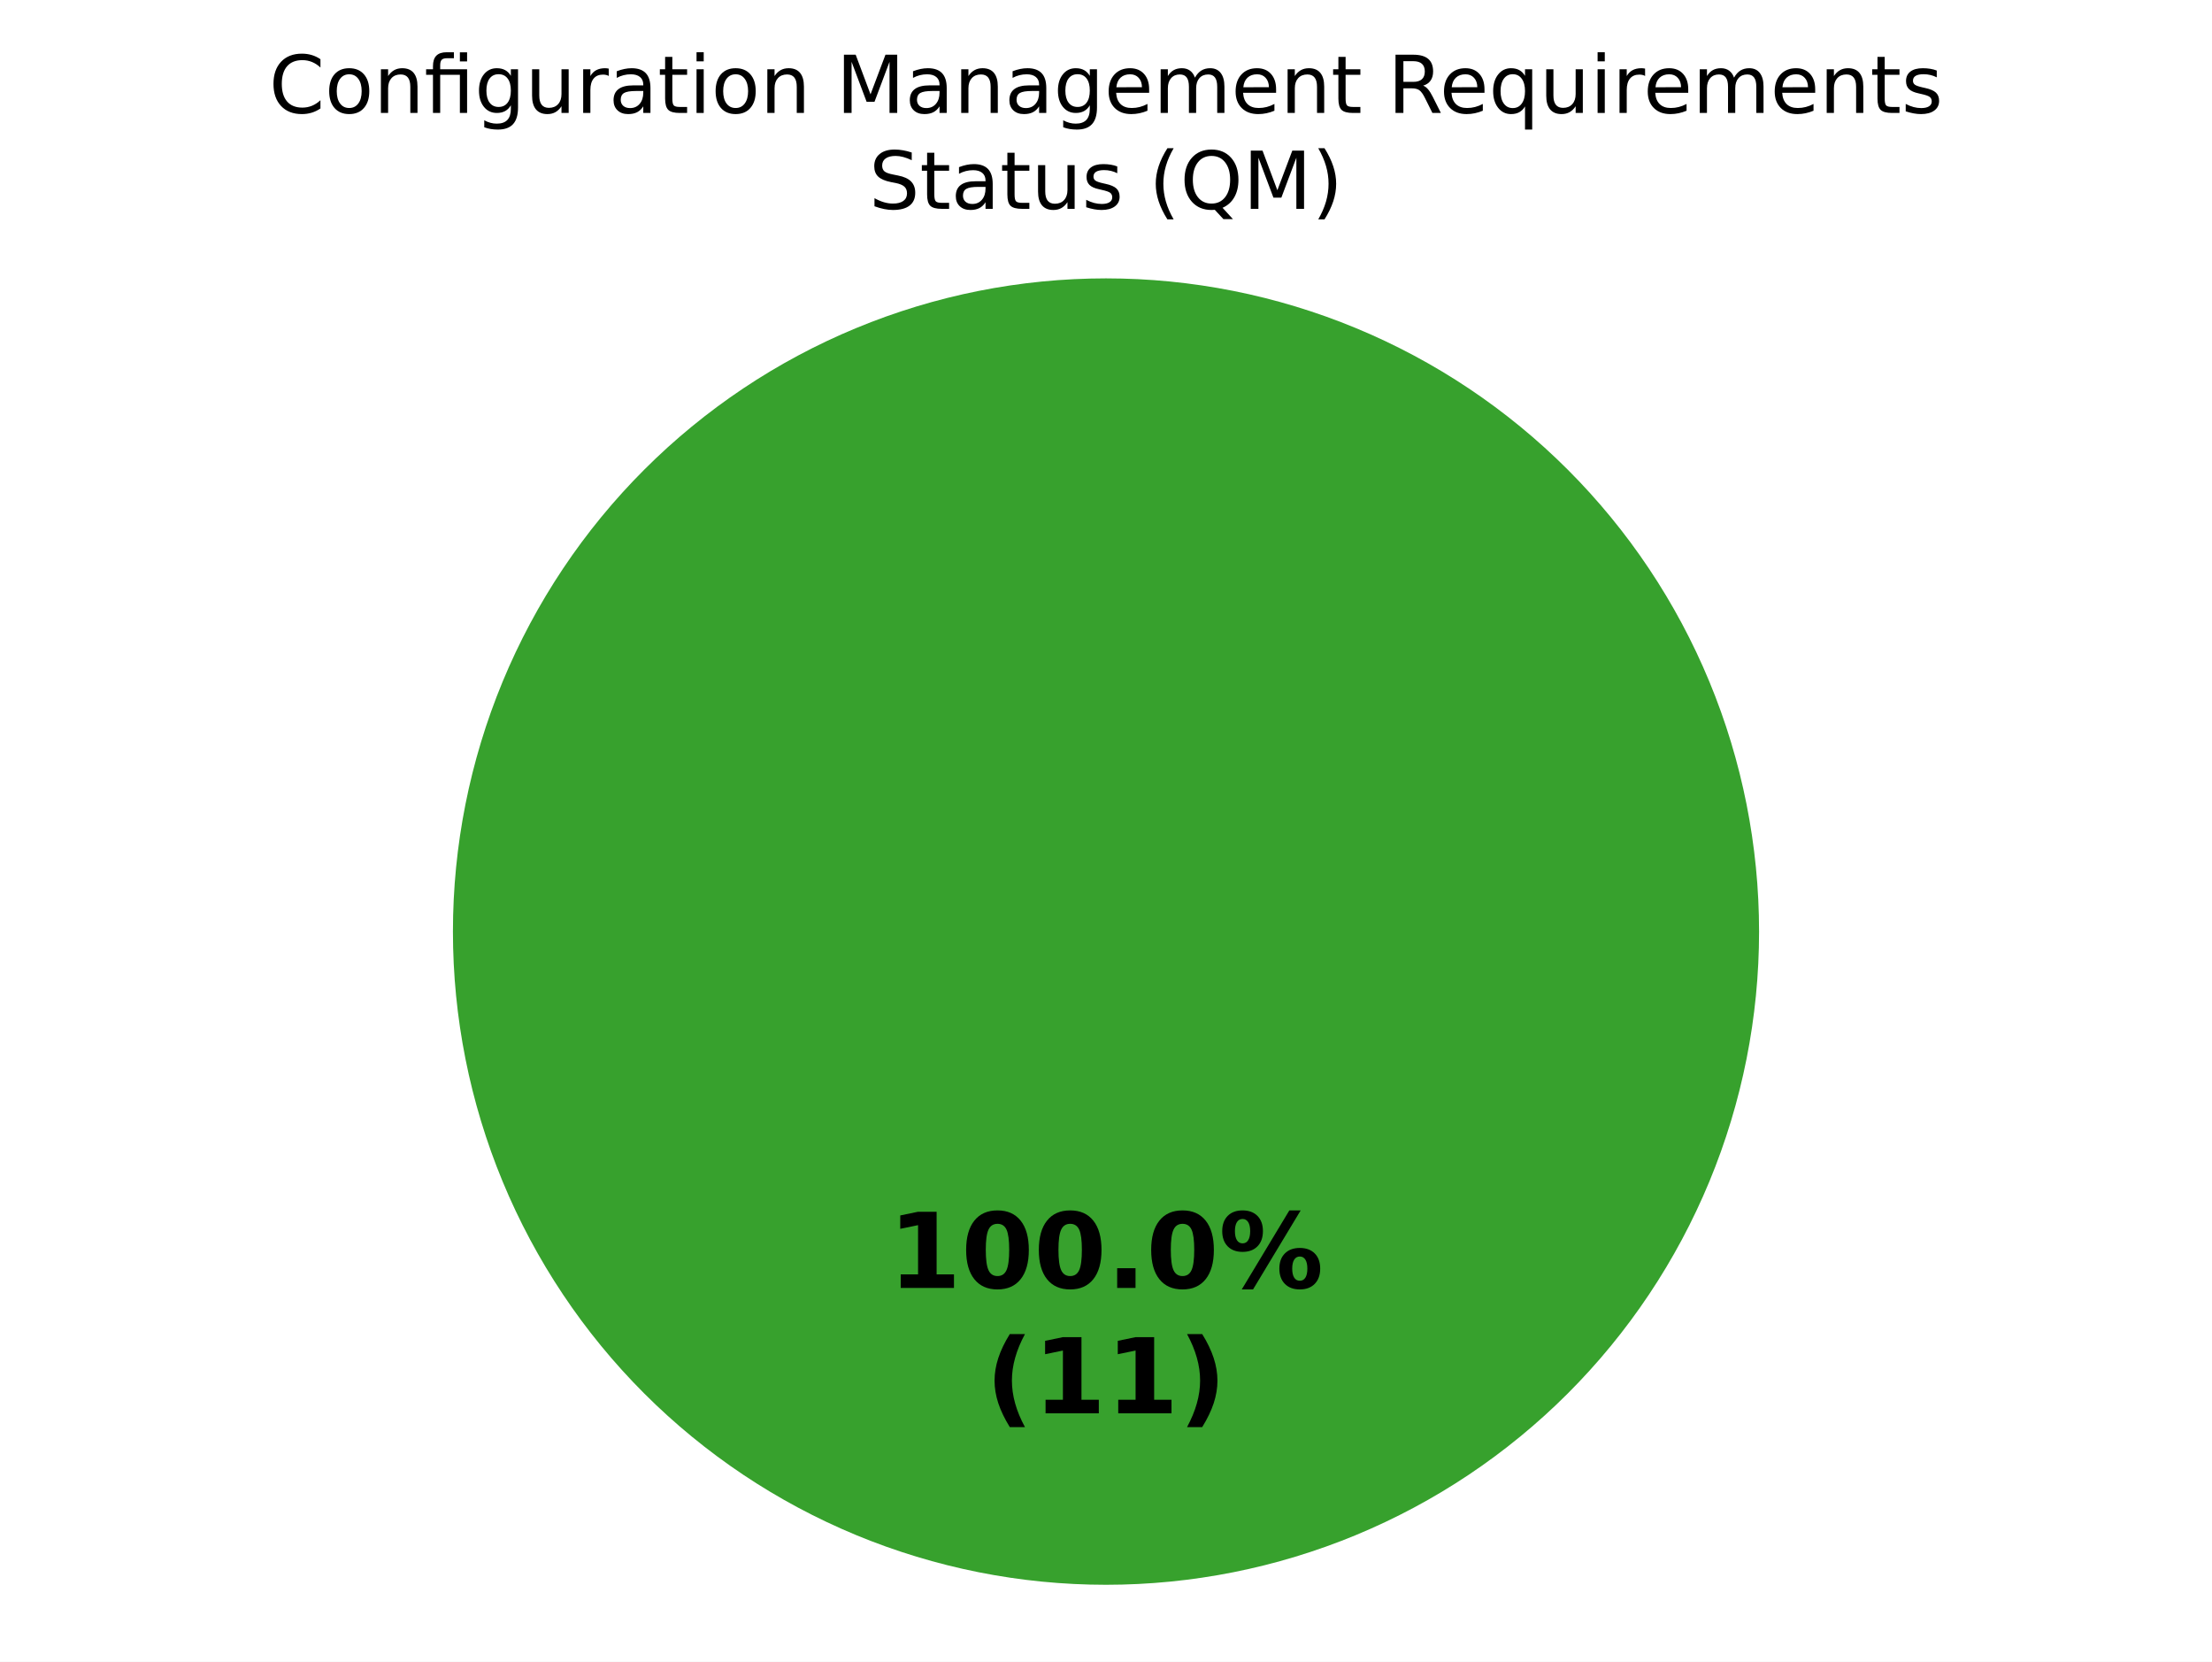
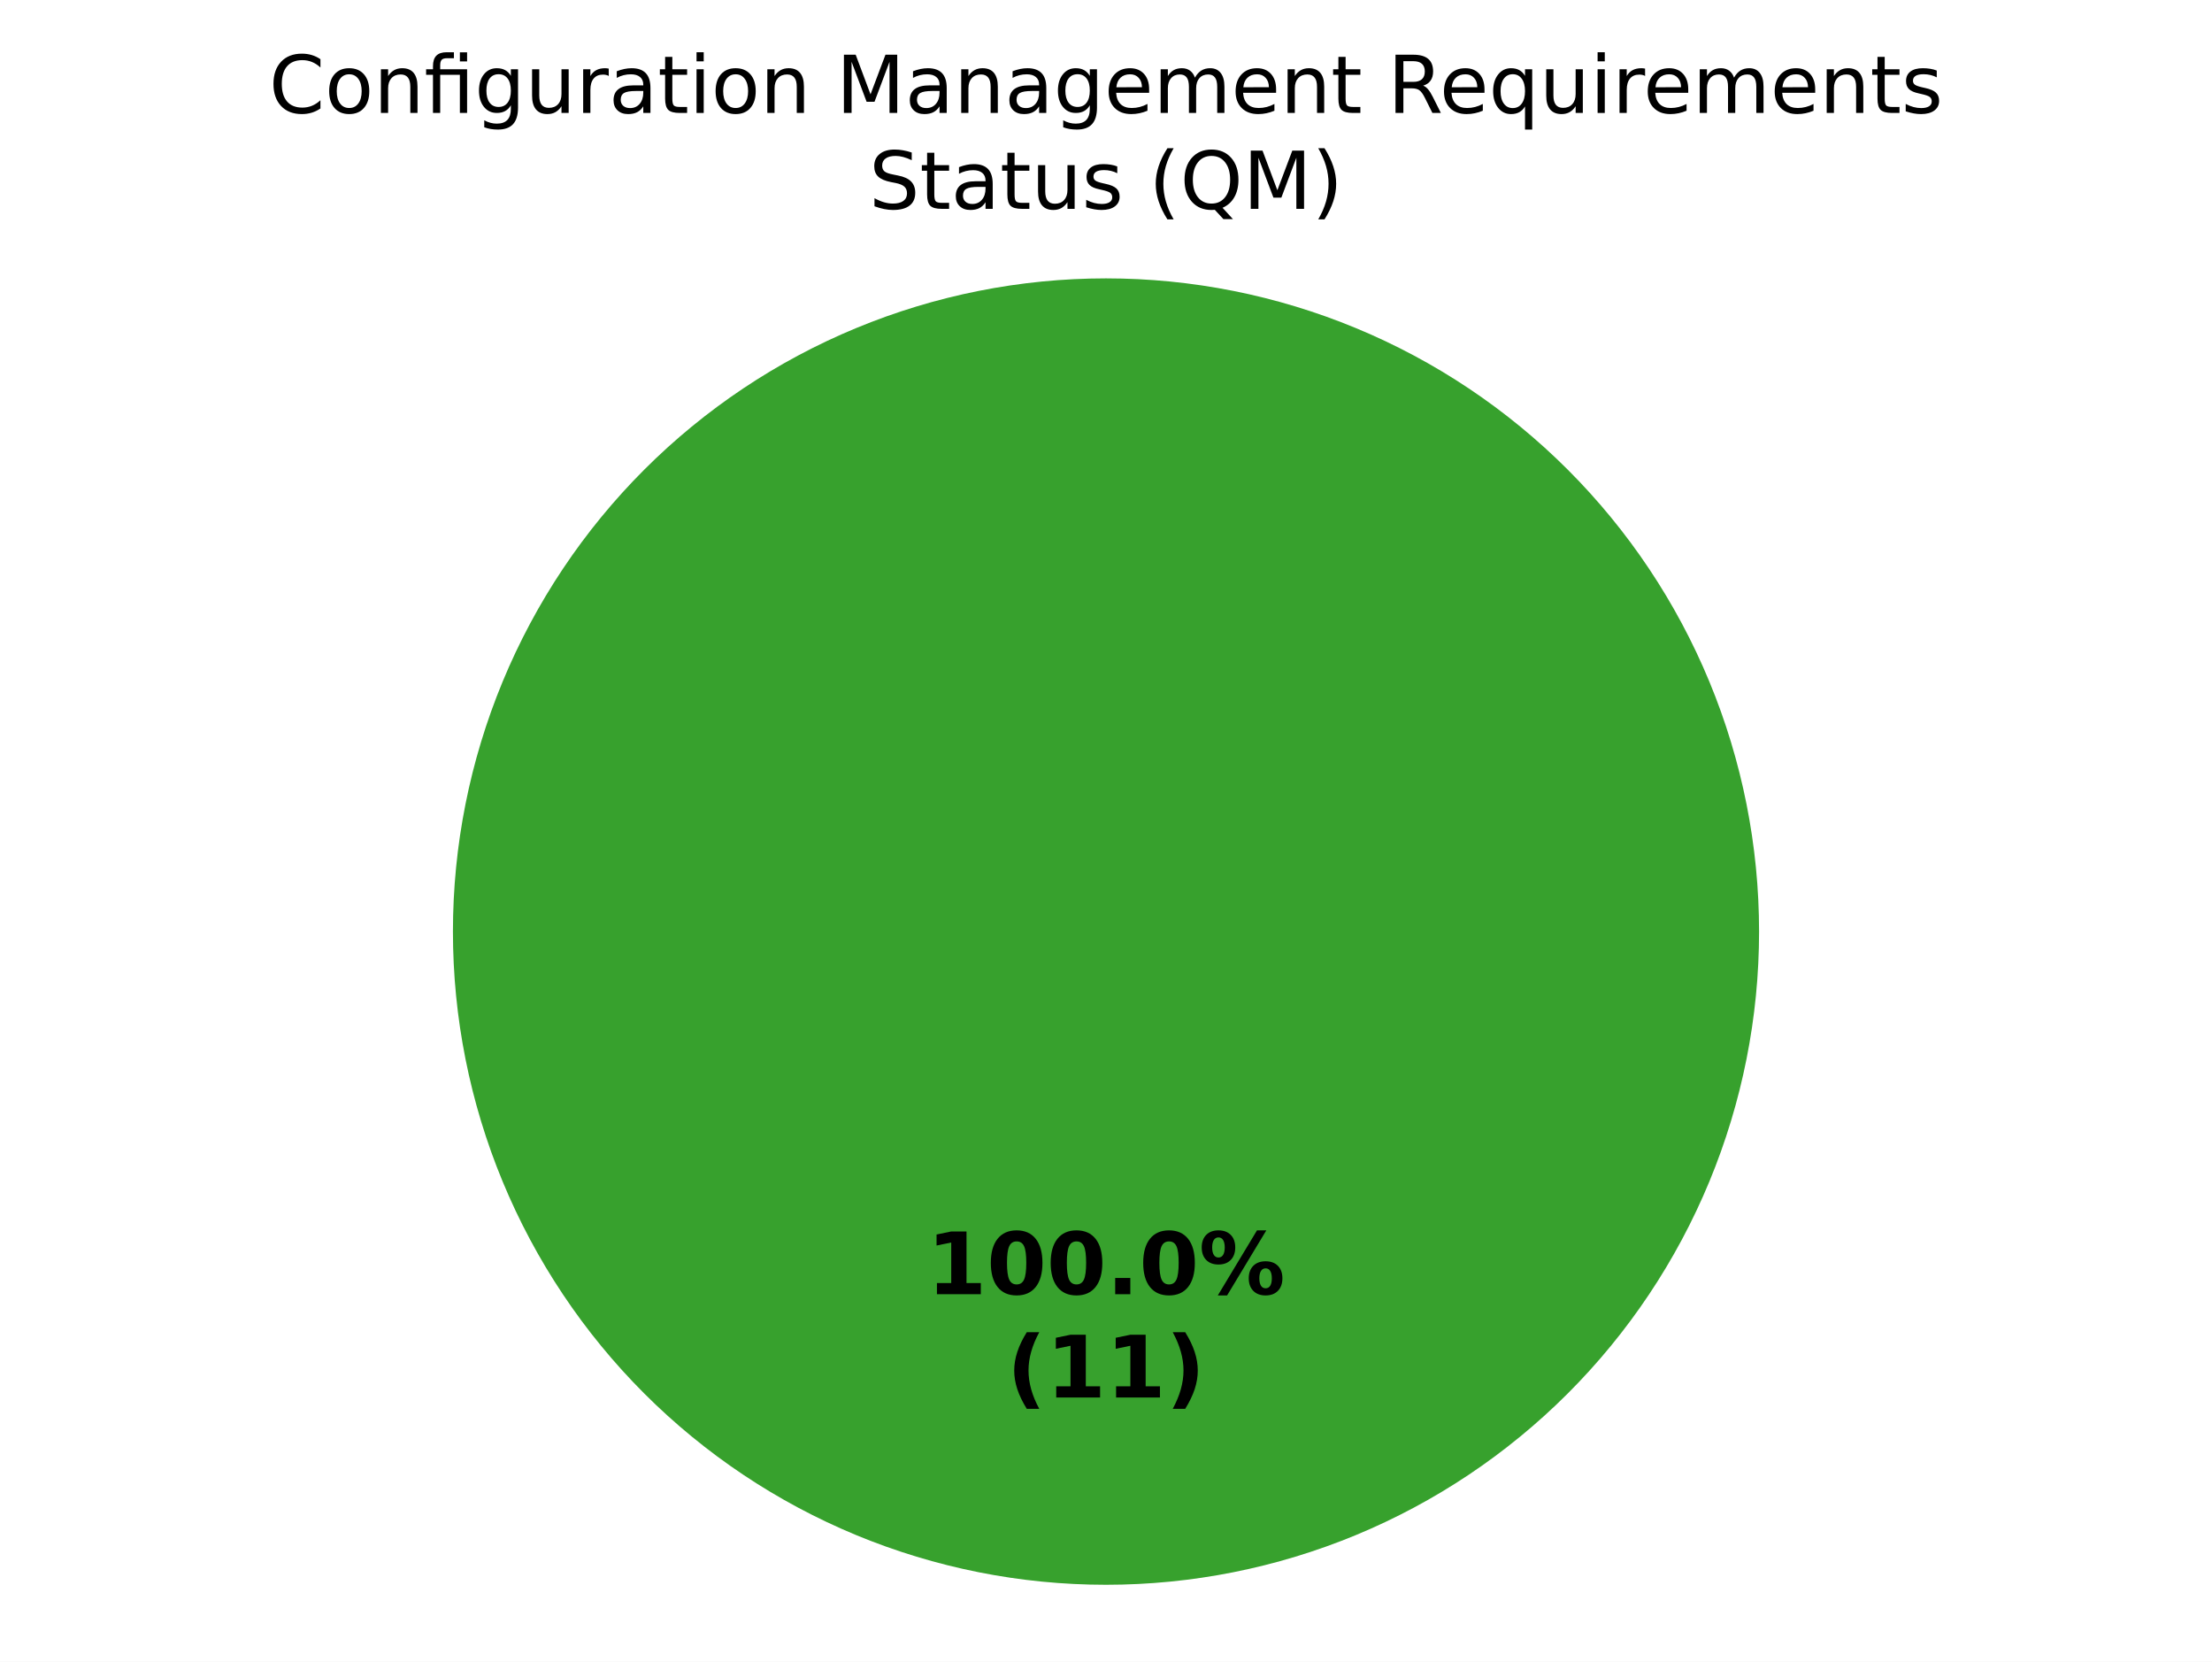
<svg xmlns="http://www.w3.org/2000/svg" xmlns:xlink="http://www.w3.org/1999/xlink" width="360pt" height="270.382pt" viewBox="0 0 360 270.382" version="1.1">
  <defs>
    <style type="text/css">*{stroke-linejoin: round; stroke-linecap: butt}</style>
  </defs>
  <g id="figure_1">
    <g id="patch_1">
      <path d="M 0 270.382  L 360 270.382  L 360 0  L 0 0  z " style="fill: #ffffff" />
    </g>
    <g id="axes_1">
      <g id="patch_2">
        <path d="M 286.286 151.582  C 286.286 137.624 283.536 123.803 278.195 110.908  C 272.854 98.013 265.025 86.296 255.155 76.426  C 245.286 66.557 233.569 58.728 220.674 53.387  C 207.779 48.045 193.957 45.296 180 45.296  C 166.043 45.296 152.221 48.045 139.326 53.387  C 126.431 58.728 114.714 66.557 104.845 76.426  C 94.975 86.296 87.146 98.013 81.805 110.908  C 76.464 123.803 73.714 137.624 73.714 151.582  C 73.714 165.539 76.464 179.361 81.805 192.256  C 87.146 205.15 94.975 216.868 104.845 226.737  C 114.714 236.606 126.431 244.436 139.326 249.777  C 152.221 255.118 166.043 257.867 180 257.867  C 193.957 257.867 207.779 255.118 220.674 249.777  C 233.569 244.436 245.286 236.606 255.155 226.737  C 265.025 216.868 272.854 205.15 278.195 192.256  C 283.536 179.361 286.286 165.539 286.286 151.582  M 180 151.582  z " style="fill: #37a12d" />
      </g>
      <g id="patch_3">
        <path d="M 180 45.296  C 180 45.296 180 45.296 180 45.296  L 180 151.582  z " style="fill: #ca2828" />
      </g>
      <g id="matplotlib.axis_1" />
      <g id="matplotlib.axis_2" />
      <g id="text_1">
-         <g transform="translate(144.5975 209.5676) scale(0.17 -0.17)">
+         <g transform="translate(150.845 210.5886) scale(0.14 -0.14)">
          <defs>
            <path id="DejaVuSans-Bold-14" d="M 750 831  L 1813 831  L 1813 3847  L 722 3622  L 722 4441  L 1806 4666  L 2950 4666  L 2950 831  L 4013 831  L 4013 0  L 750 0  L 750 831  z " transform="scale(0.015625)" />
            <path id="DejaVuSans-Bold-13" d="M 2944 2338  Q 2944 3213 2780 3570  Q 2616 3928 2228 3928  Q 1841 3928 1675 3570  Q 1509 3213 1509 2338  Q 1509 1453 1675 1090  Q 1841 728 2228 728  Q 2613 728 2778 1090  Q 2944 1453 2944 2338  z M 4147 2328  Q 4147 1169 3647 539  Q 3147 -91 2228 -91  Q 1306 -91 806 539  Q 306 1169 306 2328  Q 306 3491 806 4120  Q 1306 4750 2228 4750  Q 3147 4750 3647 4120  Q 4147 3491 4147 2328  z " transform="scale(0.015625)" />
            <path id="DejaVuSans-Bold-11" d="M 653 1209  L 1778 1209  L 1778 0  L 653 0  L 653 1209  z " transform="scale(0.015625)" />
            <path id="DejaVuSans-Bold-8" d="M 4959 1925  Q 4738 1925 4616 1733  Q 4494 1541 4494 1184  Q 4494 825 4614 633  Q 4734 441 4959 441  Q 5184 441 5303 633  Q 5422 825 5422 1184  Q 5422 1541 5301 1733  Q 5181 1925 4959 1925  z M 4959 2450  Q 5541 2450 5875 2112  Q 6209 1775 6209 1184  Q 6209 594 5875 251  Q 5541 -91 4959 -91  Q 4378 -91 4042 251  Q 3706 594 3706 1184  Q 3706 1772 4042 2111  Q 4378 2450 4959 2450  z M 2094 -91  L 1403 -91  L 4319 4750  L 5013 4750  L 2094 -91  z M 1453 4750  Q 2034 4750 2367 4411  Q 2700 4072 2700 3481  Q 2700 2891 2367 2550  Q 2034 2209 1453 2209  Q 872 2209 539 2550  Q 206 2891 206 3481  Q 206 4072 539 4411  Q 872 4750 1453 4750  z M 1453 4225  Q 1228 4225 1106 4031  Q 984 3838 984 3481  Q 984 3122 1106 2926  Q 1228 2731 1453 2731  Q 1678 2731 1798 2926  Q 1919 3122 1919 3481  Q 1919 3838 1797 4031  Q 1675 4225 1453 4225  z " transform="scale(0.015625)" />
          </defs>
          <use xlink:href="#DejaVuSans-Bold-14" />
          <use xlink:href="#DejaVuSans-Bold-13" transform="translate(69.57812 0)" />
          <use xlink:href="#DejaVuSans-Bold-13" transform="translate(139.1562 0)" />
          <use xlink:href="#DejaVuSans-Bold-11" transform="translate(208.7344 0)" />
          <use xlink:href="#DejaVuSans-Bold-13" transform="translate(246.7188 0)" />
          <use xlink:href="#DejaVuSans-Bold-8" transform="translate(316.2969 0)" />
        </g>
-         <g transform="translate(160.4022 229.9709) scale(0.17 -0.17)">
+         <g transform="translate(163.8606 227.3913) scale(0.14 -0.14)">
          <defs>
            <path id="DejaVuSans-Bold-b" d="M 2413 -844  L 1484 -844  Q 1006 -72 778 623  Q 550 1319 550 2003  Q 550 2688 779 3389  Q 1009 4091 1484 4856  L 2413 4856  Q 2013 4116 1813 3408  Q 1613 2700 1613 2009  Q 1613 1319 1811 609  Q 2009 -100 2413 -844  z " transform="scale(0.015625)" />
            <path id="DejaVuSans-Bold-c" d="M 513 -844  Q 913 -100 1113 609  Q 1313 1319 1313 2009  Q 1313 2700 1113 3408  Q 913 4116 513 4856  L 1441 4856  Q 1916 4091 2145 3389  Q 2375 2688 2375 2003  Q 2375 1319 2147 623  Q 1919 -72 1441 -844  L 513 -844  z " transform="scale(0.015625)" />
          </defs>
          <use xlink:href="#DejaVuSans-Bold-b" />
          <use xlink:href="#DejaVuSans-Bold-14" transform="translate(45.70312 0)" />
          <use xlink:href="#DejaVuSans-Bold-14" transform="translate(115.2812 0)" />
          <use xlink:href="#DejaVuSans-Bold-c" transform="translate(184.8594 0)" />
        </g>
      </g>
      <g id="text_2">
        <g transform="translate(43.7793 18.37924) scale(0.13 -0.13)">
          <defs>
            <path id="DejaVuSans-26" d="M 4122 4306  L 4122 3641  Q 3803 3938 3442 4084  Q 3081 4231 2675 4231  Q 1875 4231 1450 3742  Q 1025 3253 1025 2328  Q 1025 1406 1450 917  Q 1875 428 2675 428  Q 3081 428 3442 575  Q 3803 722 4122 1019  L 4122 359  Q 3791 134 3420 21  Q 3050 -91 2638 -91  Q 1578 -91 968 557  Q 359 1206 359 2328  Q 359 3453 968 4101  Q 1578 4750 2638 4750  Q 3056 4750 3426 4639  Q 3797 4528 4122 4306  z " transform="scale(0.015625)" />
            <path id="DejaVuSans-52" d="M 1959 3097  Q 1497 3097 1228 2736  Q 959 2375 959 1747  Q 959 1119 1226 758  Q 1494 397 1959 397  Q 2419 397 2687 759  Q 2956 1122 2956 1747  Q 2956 2369 2687 2733  Q 2419 3097 1959 3097  z M 1959 3584  Q 2709 3584 3137 3096  Q 3566 2609 3566 1747  Q 3566 888 3137 398  Q 2709 -91 1959 -91  Q 1206 -91 779 398  Q 353 888 353 1747  Q 353 2609 779 3096  Q 1206 3584 1959 3584  z " transform="scale(0.015625)" />
            <path id="DejaVuSans-51" d="M 3513 2113  L 3513 0  L 2938 0  L 2938 2094  Q 2938 2591 2744 2837  Q 2550 3084 2163 3084  Q 1697 3084 1428 2787  Q 1159 2491 1159 1978  L 1159 0  L 581 0  L 581 3500  L 1159 3500  L 1159 2956  Q 1366 3272 1645 3428  Q 1925 3584 2291 3584  Q 2894 3584 3203 3211  Q 3513 2838 3513 2113  z " transform="scale(0.015625)" />
            <path id="DejaVuSans-13af" d="M 3431 3500  L 3431 0  L 2853 0  L 2853 3053  L 1275 3053  L 1275 0  L 697 0  L 697 3053  L 147 3053  L 147 3500  L 697 3500  L 697 3744  Q 697 4316 967 4589  Q 1238 4863 1797 4863  L 2375 4863  L 2375 4384  L 1825 4384  Q 1516 4384 1395 4259  Q 1275 4134 1275 3809  L 1275 3500  L 3431 3500  z M 2853 4856  L 3431 4856  L 3431 4128  L 2853 4128  L 2853 4856  z " transform="scale(0.015625)" />
            <path id="DejaVuSans-4a" d="M 2906 1791  Q 2906 2416 2648 2759  Q 2391 3103 1925 3103  Q 1463 3103 1205 2759  Q 947 2416 947 1791  Q 947 1169 1205 825  Q 1463 481 1925 481  Q 2391 481 2648 825  Q 2906 1169 2906 1791  z M 3481 434  Q 3481 -459 3084 -895  Q 2688 -1331 1869 -1331  Q 1566 -1331 1297 -1286  Q 1028 -1241 775 -1147  L 775 -588  Q 1028 -725 1275 -790  Q 1522 -856 1778 -856  Q 2344 -856 2625 -561  Q 2906 -266 2906 331  L 2906 616  Q 2728 306 2450 153  Q 2172 0 1784 0  Q 1141 0 747 490  Q 353 981 353 1791  Q 353 2603 747 3093  Q 1141 3584 1784 3584  Q 2172 3584 2450 3431  Q 2728 3278 2906 2969  L 2906 3500  L 3481 3500  L 3481 434  z " transform="scale(0.015625)" />
            <path id="DejaVuSans-58" d="M 544 1381  L 544 3500  L 1119 3500  L 1119 1403  Q 1119 906 1312 657  Q 1506 409 1894 409  Q 2359 409 2629 706  Q 2900 1003 2900 1516  L 2900 3500  L 3475 3500  L 3475 0  L 2900 0  L 2900 538  Q 2691 219 2414 64  Q 2138 -91 1772 -91  Q 1169 -91 856 284  Q 544 659 544 1381  z M 1991 3584  L 1991 3584  z " transform="scale(0.015625)" />
            <path id="DejaVuSans-55" d="M 2631 2963  Q 2534 3019 2420 3045  Q 2306 3072 2169 3072  Q 1681 3072 1420 2755  Q 1159 2438 1159 1844  L 1159 0  L 581 0  L 581 3500  L 1159 3500  L 1159 2956  Q 1341 3275 1631 3429  Q 1922 3584 2338 3584  Q 2397 3584 2469 3576  Q 2541 3569 2628 3553  L 2631 2963  z " transform="scale(0.015625)" />
            <path id="DejaVuSans-44" d="M 2194 1759  Q 1497 1759 1228 1600  Q 959 1441 959 1056  Q 959 750 1161 570  Q 1363 391 1709 391  Q 2188 391 2477 730  Q 2766 1069 2766 1631  L 2766 1759  L 2194 1759  z M 3341 1997  L 3341 0  L 2766 0  L 2766 531  Q 2569 213 2275 61  Q 1981 -91 1556 -91  Q 1019 -91 701 211  Q 384 513 384 1019  Q 384 1609 779 1909  Q 1175 2209 1959 2209  L 2766 2209  L 2766 2266  Q 2766 2663 2505 2880  Q 2244 3097 1772 3097  Q 1472 3097 1187 3025  Q 903 2953 641 2809  L 641 3341  Q 956 3463 1253 3523  Q 1550 3584 1831 3584  Q 2591 3584 2966 3190  Q 3341 2797 3341 1997  z " transform="scale(0.015625)" />
            <path id="DejaVuSans-57" d="M 1172 4494  L 1172 3500  L 2356 3500  L 2356 3053  L 1172 3053  L 1172 1153  Q 1172 725 1289 603  Q 1406 481 1766 481  L 2356 481  L 2356 0  L 1766 0  Q 1100 0 847 248  Q 594 497 594 1153  L 594 3053  L 172 3053  L 172 3500  L 594 3500  L 594 4494  L 1172 4494  z " transform="scale(0.015625)" />
            <path id="DejaVuSans-4c" d="M 603 3500  L 1178 3500  L 1178 0  L 603 0  L 603 3500  z M 603 4863  L 1178 4863  L 1178 4134  L 603 4134  L 603 4863  z " transform="scale(0.015625)" />
            <path id="DejaVuSans-3" transform="scale(0.015625)" />
            <path id="DejaVuSans-30" d="M 628 4666  L 1569 4666  L 2759 1491  L 3956 4666  L 4897 4666  L 4897 0  L 4281 0  L 4281 4097  L 3078 897  L 2444 897  L 1241 4097  L 1241 0  L 628 0  L 628 4666  z " transform="scale(0.015625)" />
            <path id="DejaVuSans-48" d="M 3597 1894  L 3597 1613  L 953 1613  Q 991 1019 1311 708  Q 1631 397 2203 397  Q 2534 397 2845 478  Q 3156 559 3463 722  L 3463 178  Q 3153 47 2828 -22  Q 2503 -91 2169 -91  Q 1331 -91 842 396  Q 353 884 353 1716  Q 353 2575 817 3079  Q 1281 3584 2069 3584  Q 2775 3584 3186 3129  Q 3597 2675 3597 1894  z M 3022 2063  Q 3016 2534 2758 2815  Q 2500 3097 2075 3097  Q 1594 3097 1305 2825  Q 1016 2553 972 2059  L 3022 2063  z " transform="scale(0.015625)" />
            <path id="DejaVuSans-50" d="M 3328 2828  Q 3544 3216 3844 3400  Q 4144 3584 4550 3584  Q 5097 3584 5394 3201  Q 5691 2819 5691 2113  L 5691 0  L 5113 0  L 5113 2094  Q 5113 2597 4934 2840  Q 4756 3084 4391 3084  Q 3944 3084 3684 2787  Q 3425 2491 3425 1978  L 3425 0  L 2847 0  L 2847 2094  Q 2847 2600 2669 2842  Q 2491 3084 2119 3084  Q 1678 3084 1418 2786  Q 1159 2488 1159 1978  L 1159 0  L 581 0  L 581 3500  L 1159 3500  L 1159 2956  Q 1356 3278 1631 3431  Q 1906 3584 2284 3584  Q 2666 3584 2933 3390  Q 3200 3197 3328 2828  z " transform="scale(0.015625)" />
            <path id="DejaVuSans-35" d="M 2841 2188  Q 3044 2119 3236 1894  Q 3428 1669 3622 1275  L 4263 0  L 3584 0  L 2988 1197  Q 2756 1666 2539 1819  Q 2322 1972 1947 1972  L 1259 1972  L 1259 0  L 628 0  L 628 4666  L 2053 4666  Q 2853 4666 3247 4331  Q 3641 3997 3641 3322  Q 3641 2881 3436 2590  Q 3231 2300 2841 2188  z M 1259 4147  L 1259 2491  L 2053 2491  Q 2509 2491 2742 2702  Q 2975 2913 2975 3322  Q 2975 3731 2742 3939  Q 2509 4147 2053 4147  L 1259 4147  z " transform="scale(0.015625)" />
            <path id="DejaVuSans-54" d="M 947 1747  Q 947 1113 1208 752  Q 1469 391 1925 391  Q 2381 391 2643 752  Q 2906 1113 2906 1747  Q 2906 2381 2643 2742  Q 2381 3103 1925 3103  Q 1469 3103 1208 2742  Q 947 2381 947 1747  z M 2906 525  Q 2725 213 2448 61  Q 2172 -91 1784 -91  Q 1150 -91 751 415  Q 353 922 353 1747  Q 353 2572 751 3078  Q 1150 3584 1784 3584  Q 2172 3584 2448 3432  Q 2725 3281 2906 2969  L 2906 3500  L 3481 3500  L 3481 -1331  L 2906 -1331  L 2906 525  z " transform="scale(0.015625)" />
            <path id="DejaVuSans-56" d="M 2834 3397  L 2834 2853  Q 2591 2978 2328 3040  Q 2066 3103 1784 3103  Q 1356 3103 1142 2972  Q 928 2841 928 2578  Q 928 2378 1081 2264  Q 1234 2150 1697 2047  L 1894 2003  Q 2506 1872 2764 1633  Q 3022 1394 3022 966  Q 3022 478 2636 193  Q 2250 -91 1575 -91  Q 1294 -91 989 -36  Q 684 19 347 128  L 347 722  Q 666 556 975 473  Q 1284 391 1588 391  Q 1994 391 2212 530  Q 2431 669 2431 922  Q 2431 1156 2273 1281  Q 2116 1406 1581 1522  L 1381 1569  Q 847 1681 609 1914  Q 372 2147 372 2553  Q 372 3047 722 3315  Q 1072 3584 1716 3584  Q 2034 3584 2315 3537  Q 2597 3491 2834 3397  z " transform="scale(0.015625)" />
          </defs>
          <use xlink:href="#DejaVuSans-26" />
          <use xlink:href="#DejaVuSans-52" transform="translate(69.82812 0)" />
          <use xlink:href="#DejaVuSans-51" transform="translate(131.0156 0)" />
          <use xlink:href="#DejaVuSans-13af" transform="translate(194.3906 0)" />
          <use xlink:href="#DejaVuSans-4a" transform="translate(257.375 0)" />
          <use xlink:href="#DejaVuSans-58" transform="translate(320.8594 0)" />
          <use xlink:href="#DejaVuSans-55" transform="translate(384.2344 0)" />
          <use xlink:href="#DejaVuSans-44" transform="translate(425.3438 0)" />
          <use xlink:href="#DejaVuSans-57" transform="translate(486.625 0)" />
          <use xlink:href="#DejaVuSans-4c" transform="translate(525.8281 0)" />
          <use xlink:href="#DejaVuSans-52" transform="translate(553.6094 0)" />
          <use xlink:href="#DejaVuSans-51" transform="translate(614.7969 0)" />
          <use xlink:href="#DejaVuSans-3" transform="translate(678.1719 0)" />
          <use xlink:href="#DejaVuSans-30" transform="translate(709.9531 0)" />
          <use xlink:href="#DejaVuSans-44" transform="translate(796.2344 0)" />
          <use xlink:href="#DejaVuSans-51" transform="translate(857.5156 0)" />
          <use xlink:href="#DejaVuSans-44" transform="translate(920.8906 0)" />
          <use xlink:href="#DejaVuSans-4a" transform="translate(982.1719 0)" />
          <use xlink:href="#DejaVuSans-48" transform="translate(1045.656 0)" />
          <use xlink:href="#DejaVuSans-50" transform="translate(1107.188 0)" />
          <use xlink:href="#DejaVuSans-48" transform="translate(1204.594 0)" />
          <use xlink:href="#DejaVuSans-51" transform="translate(1266.125 0)" />
          <use xlink:href="#DejaVuSans-57" transform="translate(1329.5 0)" />
          <use xlink:href="#DejaVuSans-3" transform="translate(1368.703 0)" />
          <use xlink:href="#DejaVuSans-35" transform="translate(1400.484 0)" />
          <use xlink:href="#DejaVuSans-48" transform="translate(1465.484 0)" />
          <use xlink:href="#DejaVuSans-54" transform="translate(1527.016 0)" />
          <use xlink:href="#DejaVuSans-58" transform="translate(1590.5 0)" />
          <use xlink:href="#DejaVuSans-4c" transform="translate(1653.875 0)" />
          <use xlink:href="#DejaVuSans-55" transform="translate(1681.656 0)" />
          <use xlink:href="#DejaVuSans-48" transform="translate(1720.562 0)" />
          <use xlink:href="#DejaVuSans-50" transform="translate(1782.094 0)" />
          <use xlink:href="#DejaVuSans-48" transform="translate(1879.5 0)" />
          <use xlink:href="#DejaVuSans-51" transform="translate(1941.031 0)" />
          <use xlink:href="#DejaVuSans-57" transform="translate(2004.406 0)" />
          <use xlink:href="#DejaVuSans-56" transform="translate(2043.609 0)" />
        </g>
        <g transform="translate(141.4255 33.98178) scale(0.13 -0.13)">
          <defs>
            <path id="DejaVuSans-36" d="M 3425 4513  L 3425 3897  Q 3066 4069 2747 4153  Q 2428 4238 2131 4238  Q 1616 4238 1336 4038  Q 1056 3838 1056 3469  Q 1056 3159 1242 3001  Q 1428 2844 1947 2747  L 2328 2669  Q 3034 2534 3370 2195  Q 3706 1856 3706 1288  Q 3706 609 3251 259  Q 2797 -91 1919 -91  Q 1588 -91 1214 -16  Q 841 59 441 206  L 441 856  Q 825 641 1194 531  Q 1563 422 1919 422  Q 2459 422 2753 634  Q 3047 847 3047 1241  Q 3047 1584 2836 1778  Q 2625 1972 2144 2069  L 1759 2144  Q 1053 2284 737 2584  Q 422 2884 422 3419  Q 422 4038 858 4394  Q 1294 4750 2059 4750  Q 2388 4750 2728 4690  Q 3069 4631 3425 4513  z " transform="scale(0.015625)" />
            <path id="DejaVuSans-b" d="M 1984 4856  Q 1566 4138 1362 3434  Q 1159 2731 1159 2009  Q 1159 1288 1364 580  Q 1569 -128 1984 -844  L 1484 -844  Q 1016 -109 783 600  Q 550 1309 550 2009  Q 550 2706 781 3412  Q 1013 4119 1484 4856  L 1984 4856  z " transform="scale(0.015625)" />
            <path id="DejaVuSans-34" d="M 2522 4238  Q 1834 4238 1429 3725  Q 1025 3213 1025 2328  Q 1025 1447 1429 934  Q 1834 422 2522 422  Q 3209 422 3611 934  Q 4013 1447 4013 2328  Q 4013 3213 3611 3725  Q 3209 4238 2522 4238  z M 3406 84  L 4238 -825  L 3475 -825  L 2784 -78  Q 2681 -84 2626 -87  Q 2572 -91 2522 -91  Q 1538 -91 948 567  Q 359 1225 359 2328  Q 359 3434 948 4092  Q 1538 4750 2522 4750  Q 3503 4750 4090 4092  Q 4678 3434 4678 2328  Q 4678 1516 4351 937  Q 4025 359 3406 84  z " transform="scale(0.015625)" />
            <path id="DejaVuSans-c" d="M 513 4856  L 1013 4856  Q 1481 4119 1714 3412  Q 1947 2706 1947 2009  Q 1947 1309 1714 600  Q 1481 -109 1013 -844  L 513 -844  Q 928 -128 1133 580  Q 1338 1288 1338 2009  Q 1338 2731 1133 3434  Q 928 4138 513 4856  z " transform="scale(0.015625)" />
          </defs>
          <use xlink:href="#DejaVuSans-36" />
          <use xlink:href="#DejaVuSans-57" transform="translate(63.48438 0)" />
          <use xlink:href="#DejaVuSans-44" transform="translate(102.6875 0)" />
          <use xlink:href="#DejaVuSans-57" transform="translate(163.9688 0)" />
          <use xlink:href="#DejaVuSans-58" transform="translate(203.1719 0)" />
          <use xlink:href="#DejaVuSans-56" transform="translate(266.5469 0)" />
          <use xlink:href="#DejaVuSans-3" transform="translate(318.6406 0)" />
          <use xlink:href="#DejaVuSans-b" transform="translate(350.4219 0)" />
          <use xlink:href="#DejaVuSans-34" transform="translate(389.4375 0)" />
          <use xlink:href="#DejaVuSans-30" transform="translate(468.1562 0)" />
          <use xlink:href="#DejaVuSans-c" transform="translate(554.4375 0)" />
        </g>
      </g>
    </g>
  </g>
</svg>
